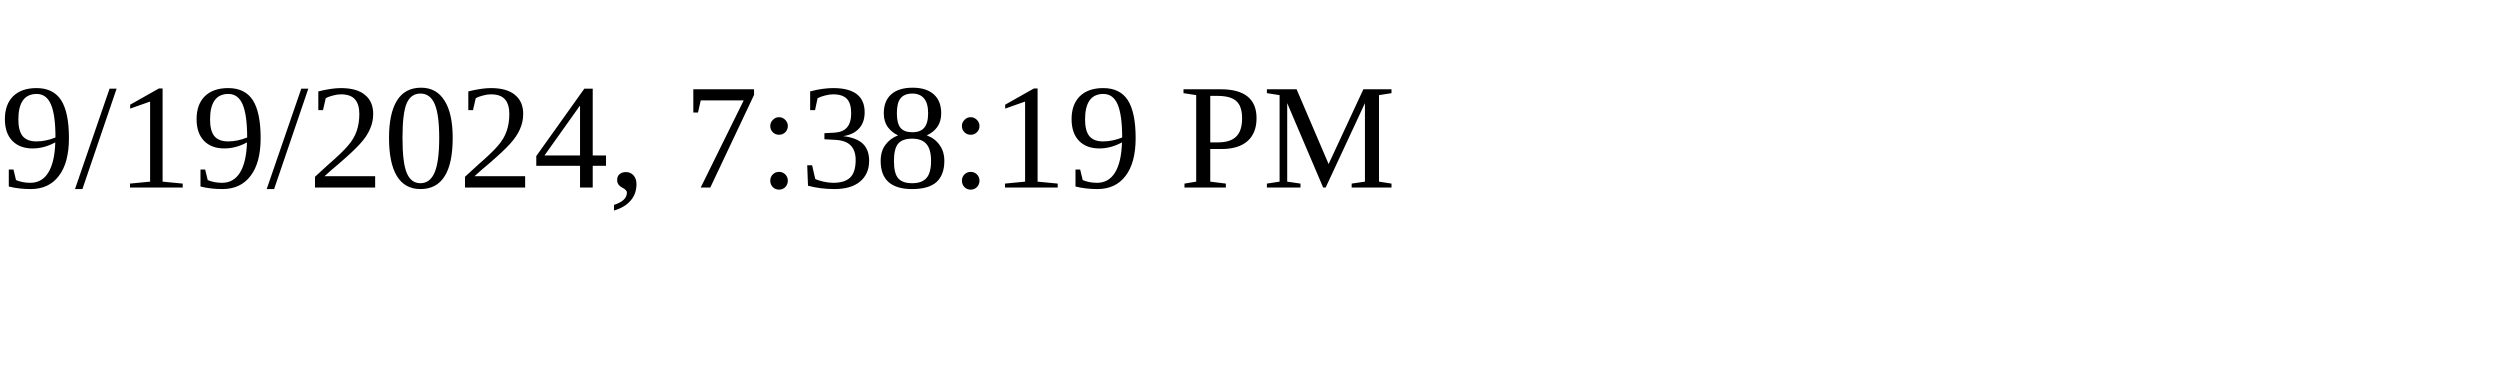
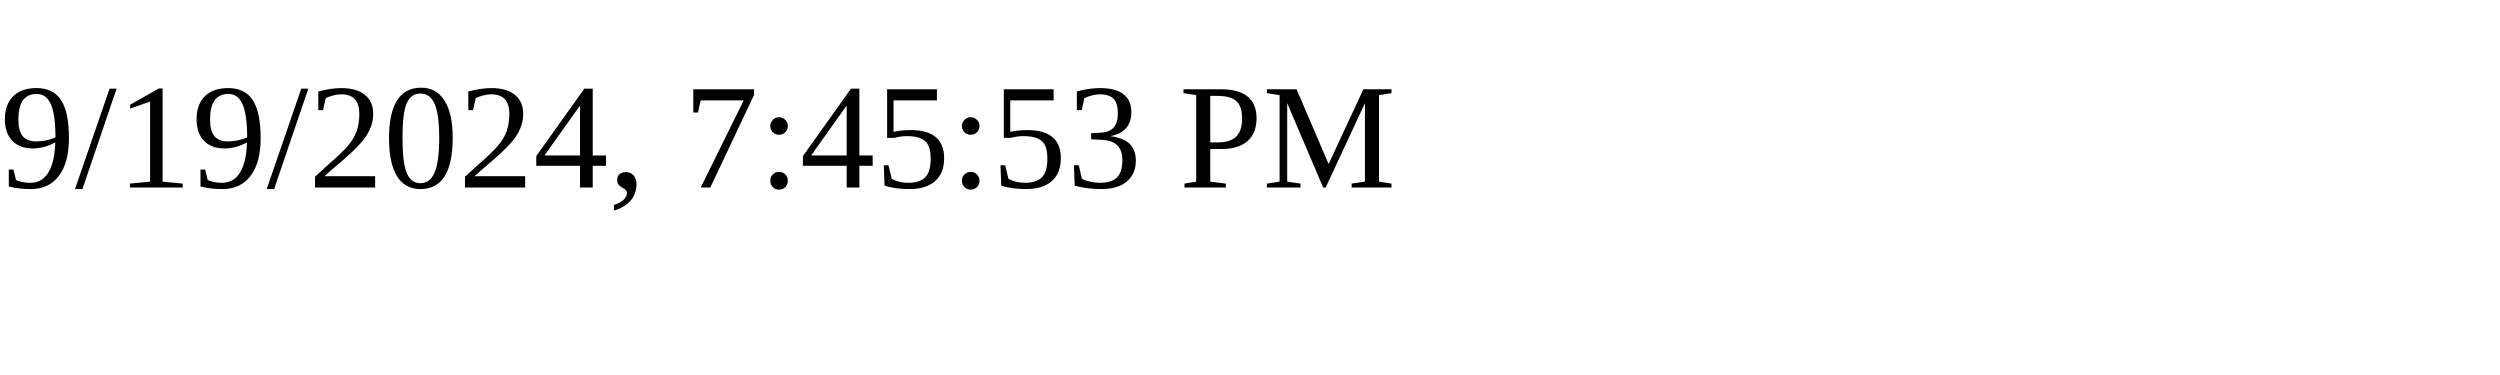
<svg xmlns="http://www.w3.org/2000/svg" height="30" width="200">
-   <text x="0" y="15">9/19/2024, 7:38:19 PM</text>
+   <text x="0" y="15">9/19/2024, 7:45:53 PM</text>
</svg>
